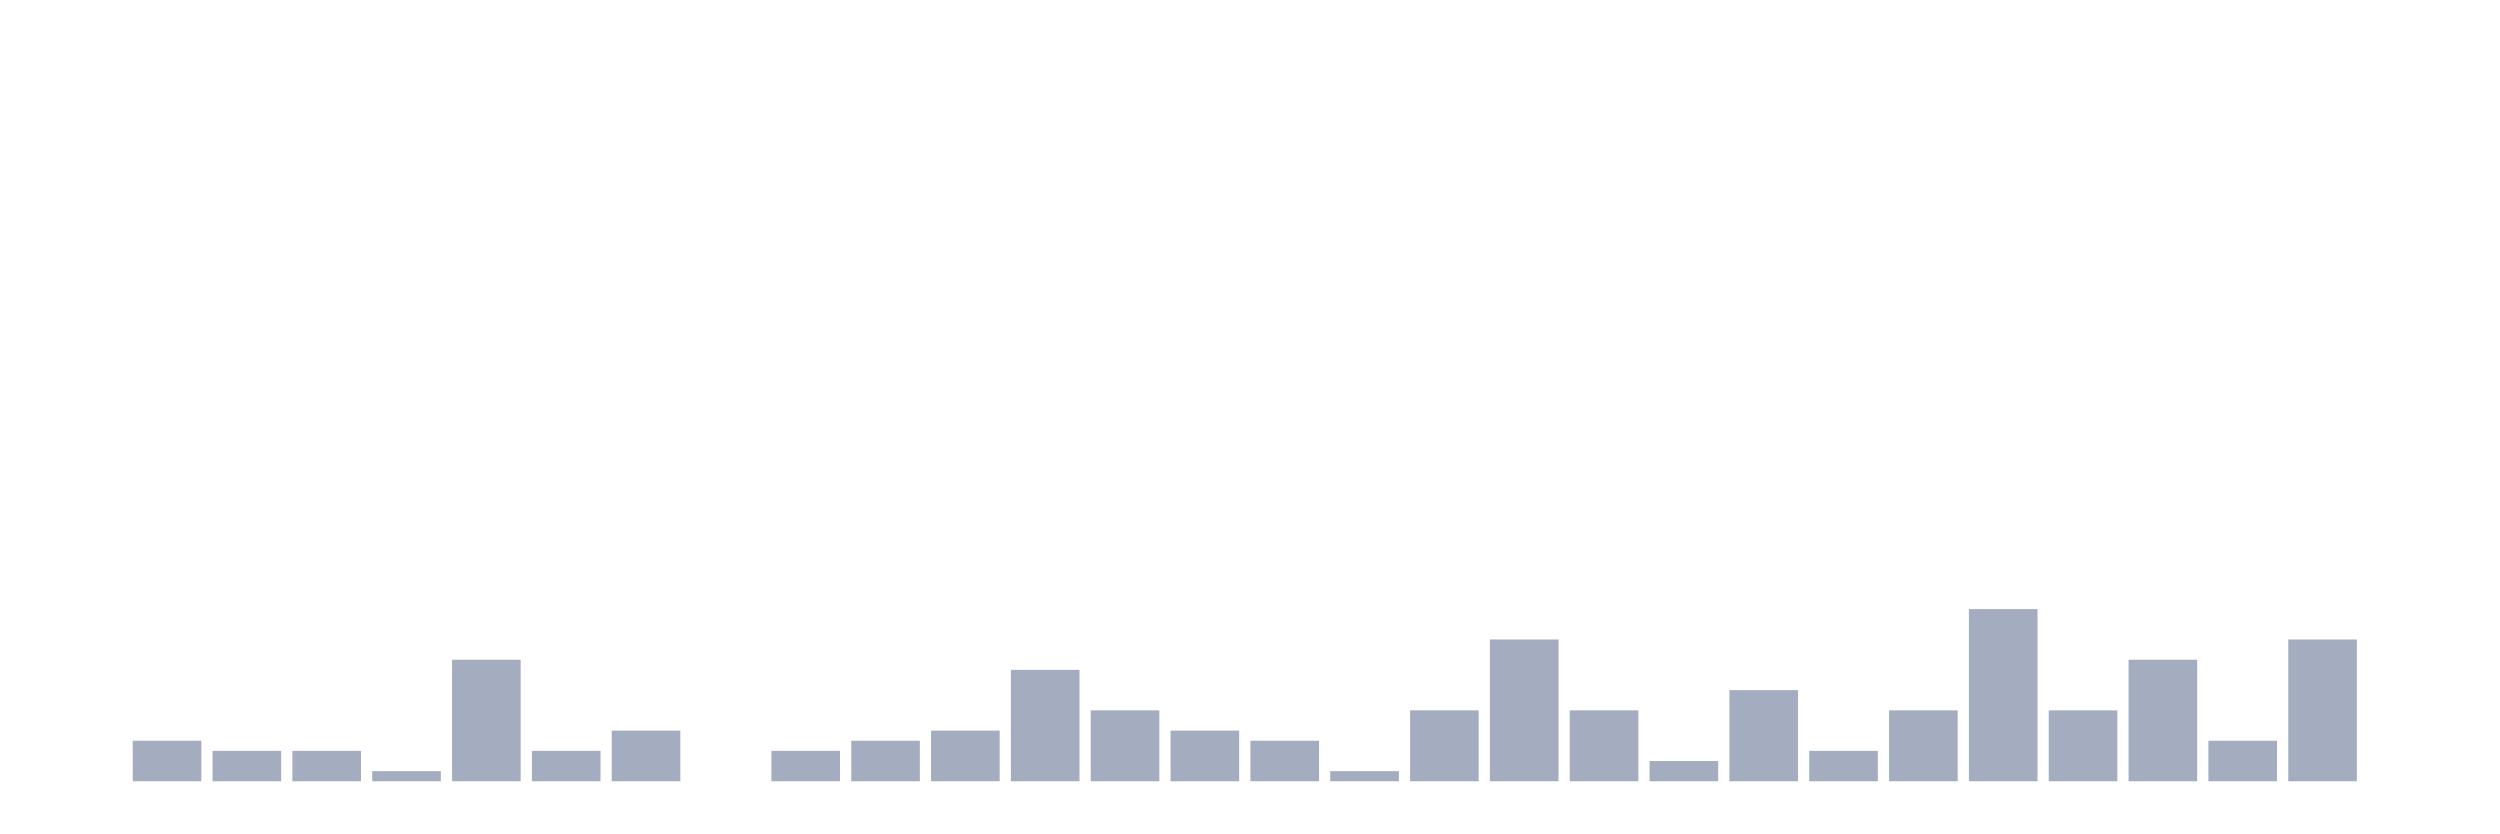
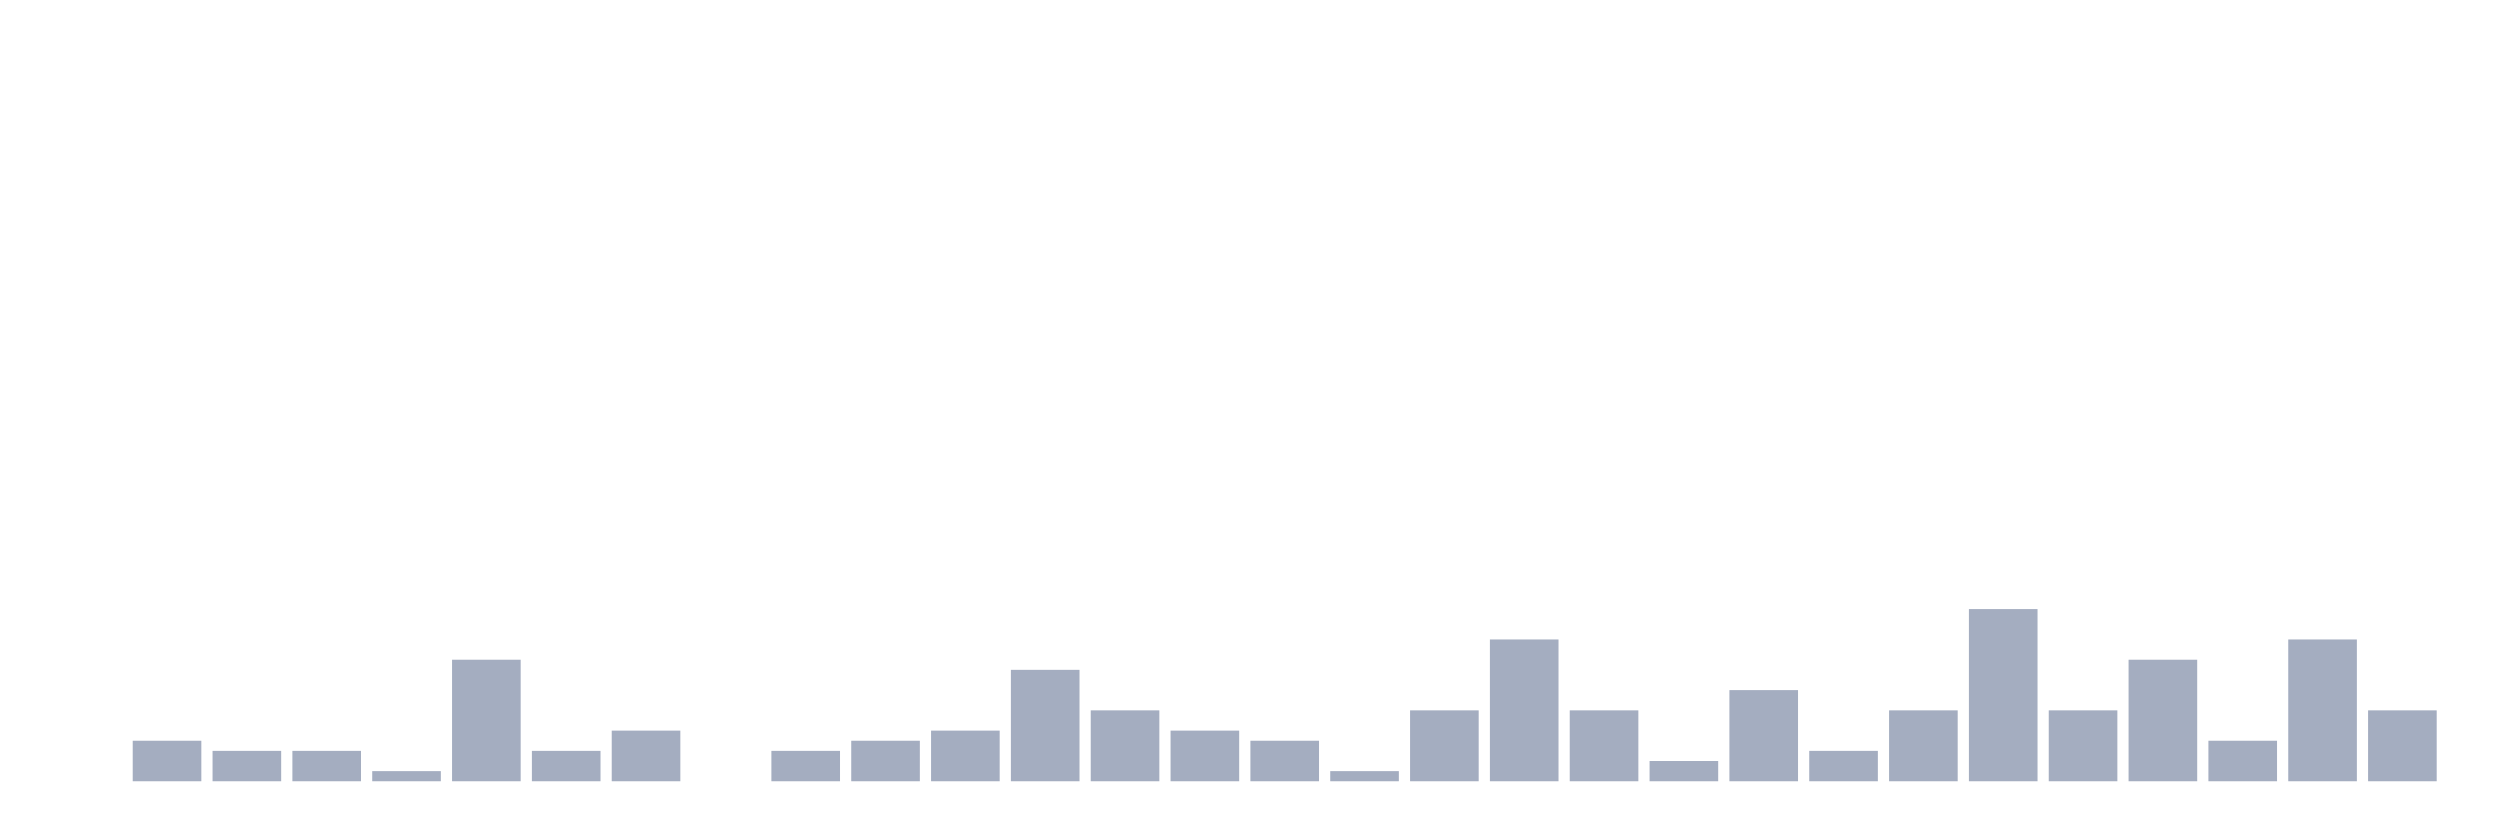
<svg xmlns="http://www.w3.org/2000/svg" viewBox="0 0 480 160">
  <g transform="translate(10,10)">
    <rect class="bar" x="0.153" width="13.175" y="140" height="0" fill="rgb(164,173,192)" />
    <rect class="bar" x="15.482" width="13.175" y="132.222" height="7.778" fill="rgb(164,173,192)" />
    <rect class="bar" x="30.81" width="13.175" y="134.167" height="5.833" fill="rgb(164,173,192)" />
    <rect class="bar" x="46.138" width="13.175" y="134.167" height="5.833" fill="rgb(164,173,192)" />
    <rect class="bar" x="61.466" width="13.175" y="138.056" height="1.944" fill="rgb(164,173,192)" />
    <rect class="bar" x="76.794" width="13.175" y="116.667" height="23.333" fill="rgb(164,173,192)" />
    <rect class="bar" x="92.123" width="13.175" y="134.167" height="5.833" fill="rgb(164,173,192)" />
    <rect class="bar" x="107.451" width="13.175" y="130.278" height="9.722" fill="rgb(164,173,192)" />
    <rect class="bar" x="122.779" width="13.175" y="140" height="0" fill="rgb(164,173,192)" />
    <rect class="bar" x="138.107" width="13.175" y="134.167" height="5.833" fill="rgb(164,173,192)" />
    <rect class="bar" x="153.436" width="13.175" y="132.222" height="7.778" fill="rgb(164,173,192)" />
    <rect class="bar" x="168.764" width="13.175" y="130.278" height="9.722" fill="rgb(164,173,192)" />
    <rect class="bar" x="184.092" width="13.175" y="118.611" height="21.389" fill="rgb(164,173,192)" />
    <rect class="bar" x="199.42" width="13.175" y="126.389" height="13.611" fill="rgb(164,173,192)" />
    <rect class="bar" x="214.748" width="13.175" y="130.278" height="9.722" fill="rgb(164,173,192)" />
    <rect class="bar" x="230.077" width="13.175" y="132.222" height="7.778" fill="rgb(164,173,192)" />
    <rect class="bar" x="245.405" width="13.175" y="138.056" height="1.944" fill="rgb(164,173,192)" />
    <rect class="bar" x="260.733" width="13.175" y="126.389" height="13.611" fill="rgb(164,173,192)" />
    <rect class="bar" x="276.061" width="13.175" y="112.778" height="27.222" fill="rgb(164,173,192)" />
    <rect class="bar" x="291.39" width="13.175" y="126.389" height="13.611" fill="rgb(164,173,192)" />
    <rect class="bar" x="306.718" width="13.175" y="136.111" height="3.889" fill="rgb(164,173,192)" />
    <rect class="bar" x="322.046" width="13.175" y="122.5" height="17.5" fill="rgb(164,173,192)" />
    <rect class="bar" x="337.374" width="13.175" y="134.167" height="5.833" fill="rgb(164,173,192)" />
    <rect class="bar" x="352.702" width="13.175" y="126.389" height="13.611" fill="rgb(164,173,192)" />
    <rect class="bar" x="368.031" width="13.175" y="106.944" height="33.056" fill="rgb(164,173,192)" />
    <rect class="bar" x="383.359" width="13.175" y="126.389" height="13.611" fill="rgb(164,173,192)" />
    <rect class="bar" x="398.687" width="13.175" y="116.667" height="23.333" fill="rgb(164,173,192)" />
    <rect class="bar" x="414.015" width="13.175" y="132.222" height="7.778" fill="rgb(164,173,192)" />
    <rect class="bar" x="429.344" width="13.175" y="112.778" height="27.222" fill="rgb(164,173,192)" />
-     <rect class="bar" x="444.672" width="13.175" y="140" height="0" fill="rgb(164,173,192)" />
+     <rect class="bar" x="444.672" width="13.175" y="126.389" height="13.611" fill="rgb(164,173,192)" />
  </g>
</svg>
